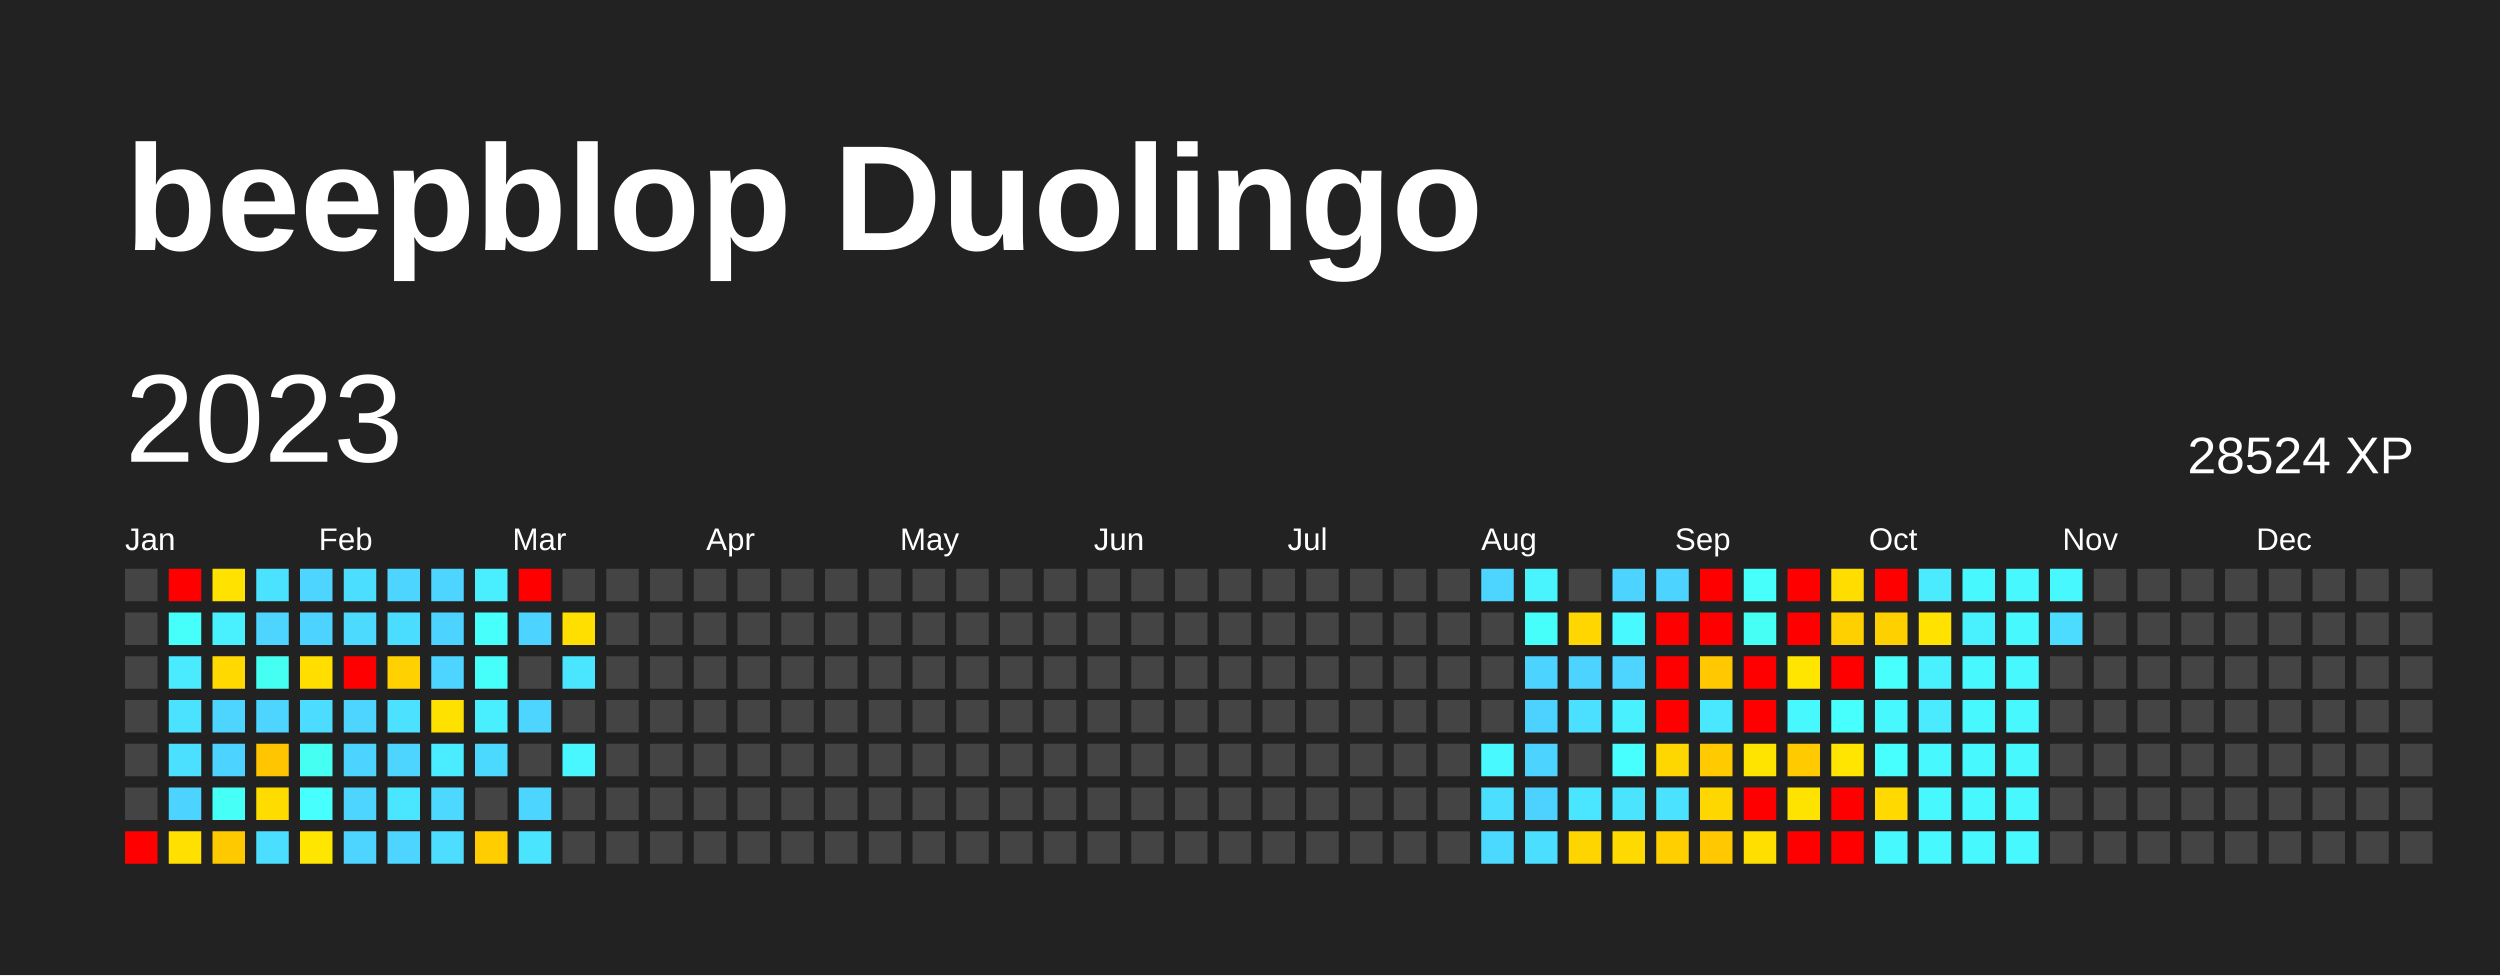
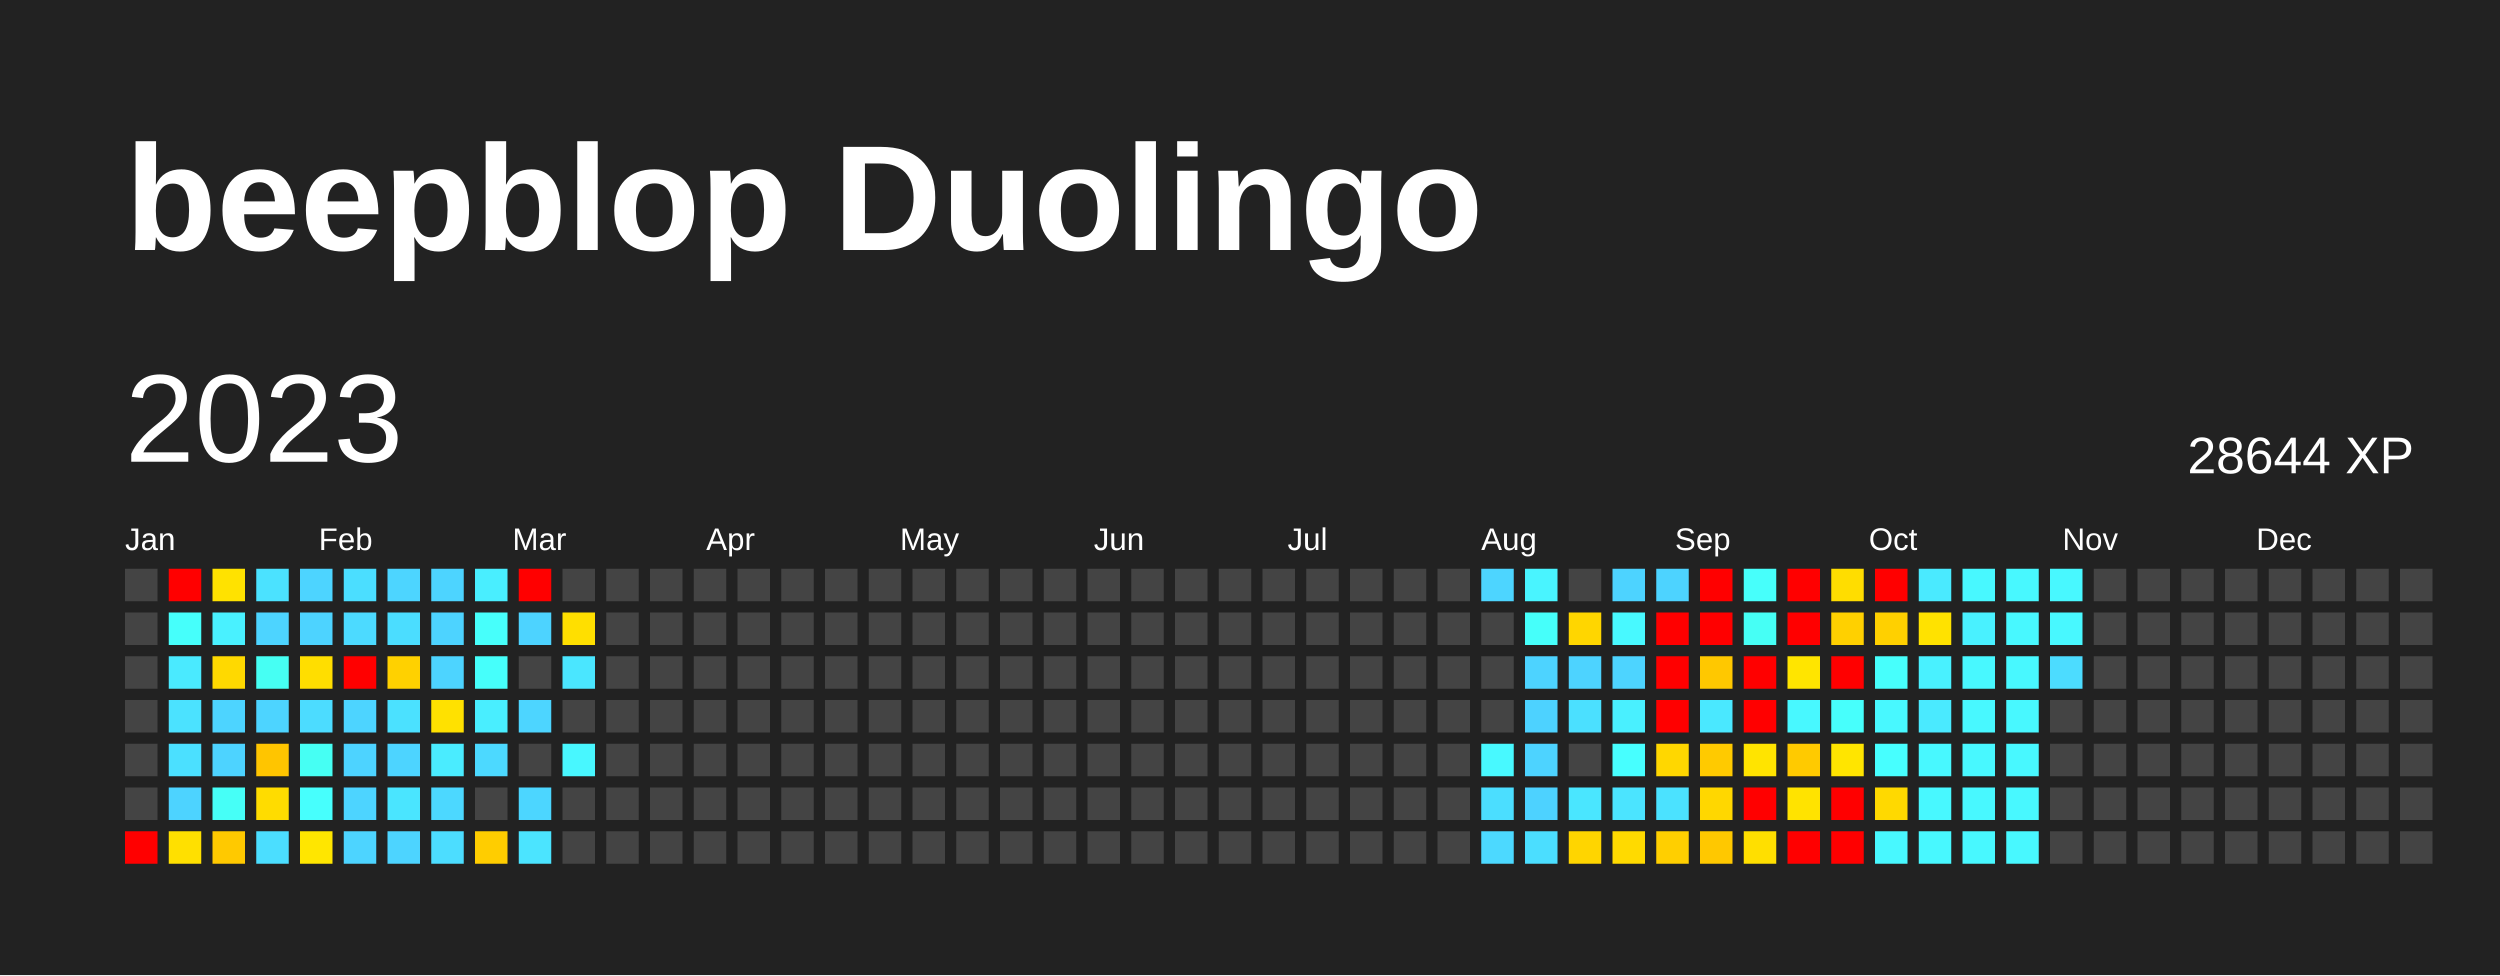
<svg xmlns="http://www.w3.org/2000/svg" baseProfile="full" height="78mm" version="1.1" viewBox="0,0,200,78" width="200mm">
  <defs />
  <rect fill="#222222" height="78" width="200" x="0" y="0" />
  <text fill="#FFFFFF" style="font-size:12px; font-family:Arial; font-weight:bold;" x="10" y="20">beepblop Duolingo</text>
  <text dominant-baseline="hanging" fill="#FFFFFF" style="font-size:10.0px; font-family:Arial;" x="10" y="30">2023</text>
-   <text dominant-baseline="hanging" fill="#FFFFFF" style="font-size:4.125px; font-family:Arial;" x="175" y="35">28524 XP</text>
+   <text dominant-baseline="hanging" fill="#FFFFFF" style="font-size:4.125px; font-family:Arial;" x="175" y="35">28644 XP</text>
  <text fill="#FFFFFF" style="font-size:2.5px; font-family:Arial" x="10.0" y="44">Jan</text>
  <text fill="#FFFFFF" style="font-size:2.5px; font-family:Arial" x="25.5" y="44">Feb</text>
  <text fill="#FFFFFF" style="font-size:2.5px; font-family:Arial" x="41.0" y="44">Mar</text>
  <text fill="#FFFFFF" style="font-size:2.5px; font-family:Arial" x="56.5" y="44">Apr</text>
  <text fill="#FFFFFF" style="font-size:2.5px; font-family:Arial" x="72.0" y="44">May</text>
  <text fill="#FFFFFF" style="font-size:2.5px; font-family:Arial" x="87.5" y="44">Jun</text>
  <text fill="#FFFFFF" style="font-size:2.5px; font-family:Arial" x="103.0" y="44">Jul</text>
  <text fill="#FFFFFF" style="font-size:2.5px; font-family:Arial" x="118.5" y="44">Aug</text>
  <text fill="#FFFFFF" style="font-size:2.5px; font-family:Arial" x="134.0" y="44">Sep</text>
  <text fill="#FFFFFF" style="font-size:2.5px; font-family:Arial" x="149.5" y="44">Oct</text>
  <text fill="#FFFFFF" style="font-size:2.5px; font-family:Arial" x="165.0" y="44">Nov</text>
  <text fill="#FFFFFF" style="font-size:2.5px; font-family:Arial" x="180.5" y="44">Dec</text>
  <rect fill="#444444" height="2.6" width="2.6" x="10.0" y="45.5" />
  <rect fill="#444444" height="2.6" width="2.6" x="10.0" y="49.0" />
  <rect fill="#444444" height="2.6" width="2.6" x="10.0" y="52.5" />
  <rect fill="#444444" height="2.6" width="2.6" x="10.0" y="56.0" />
  <rect fill="#444444" height="2.6" width="2.6" x="10.0" y="59.5" />
  <rect fill="#444444" height="2.6" width="2.6" x="10.0" y="63.0" />
  <rect fill="red" height="2.6" width="2.6" x="10.0" y="66.5" />
  <rect fill="red" height="2.6" width="2.6" x="13.5" y="45.5" />
  <rect fill="#46fffb" height="2.6" width="2.6" x="13.5" y="49.0" />
  <rect fill="#4aeaff" height="2.6" width="2.6" x="13.5" y="52.5" />
  <rect fill="#4be2ff" height="2.6" width="2.6" x="13.5" y="56.0" />
  <rect fill="#4be0ff" height="2.6" width="2.6" x="13.5" y="59.5" />
  <rect fill="#4dd3ff" height="2.6" width="2.6" x="13.5" y="63.0" />
  <rect fill="#ffe000" height="2.6" width="2.6" x="13.5" y="66.5" />
  <rect fill="#ffe200" height="2.6" width="2.6" x="17.0" y="45.5" />
  <rect fill="#49f1ff" height="2.6" width="2.6" x="17.0" y="49.0" />
  <rect fill="#ffd900" height="2.6" width="2.6" x="17.0" y="52.5" />
  <rect fill="#4dd4ff" height="2.6" width="2.6" x="17.0" y="56.0" />
  <rect fill="#4dd3ff" height="2.6" width="2.6" x="17.0" y="59.5" />
  <rect fill="#46fff7" height="2.6" width="2.6" x="17.0" y="63.0" />
  <rect fill="#ffc900" height="2.6" width="2.6" x="17.0" y="66.5" />
  <rect fill="#4be2ff" height="2.6" width="2.6" x="20.5" y="45.5" />
  <rect fill="#4dd4ff" height="2.6" width="2.6" x="20.5" y="49.0" />
  <rect fill="#46fff3" height="2.6" width="2.6" x="20.5" y="52.5" />
  <rect fill="#4dd4ff" height="2.6" width="2.6" x="20.5" y="56.0" />
  <rect fill="#ffc500" height="2.6" width="2.6" x="20.5" y="59.5" />
  <rect fill="#ffdc00" height="2.6" width="2.6" x="20.5" y="63.0" />
  <rect fill="#4bdeff" height="2.6" width="2.6" x="20.5" y="66.5" />
  <rect fill="#4dd4ff" height="2.6" width="2.6" x="24.0" y="45.5" />
  <rect fill="#4dd3ff" height="2.6" width="2.6" x="24.0" y="49.0" />
  <rect fill="#ffde00" height="2.6" width="2.6" x="24.0" y="52.5" />
  <rect fill="#4cdcff" height="2.6" width="2.6" x="24.0" y="56.0" />
  <rect fill="#46fff3" height="2.6" width="2.6" x="24.0" y="59.5" />
  <rect fill="#47fffd" height="2.6" width="2.6" x="24.0" y="63.0" />
  <rect fill="#ffe600" height="2.6" width="2.6" x="24.0" y="66.5" />
  <rect fill="#4bdeff" height="2.6" width="2.6" x="27.5" y="45.5" />
  <rect fill="#4cdaff" height="2.6" width="2.6" x="27.5" y="49.0" />
  <rect fill="red" height="2.6" width="2.6" x="27.5" y="52.5" />
  <rect fill="#4dd4ff" height="2.6" width="2.6" x="27.5" y="56.0" />
  <rect fill="#4dd3ff" height="2.6" width="2.6" x="27.5" y="59.5" />
  <rect fill="#4dd4ff" height="2.6" width="2.6" x="27.5" y="63.0" />
  <rect fill="#4dd4ff" height="2.6" width="2.6" x="27.5" y="66.5" />
  <rect fill="#4dd5ff" height="2.6" width="2.6" x="31.0" y="45.5" />
  <rect fill="#4bddff" height="2.6" width="2.6" x="31.0" y="49.0" />
  <rect fill="#ffd100" height="2.6" width="2.6" x="31.0" y="52.5" />
  <rect fill="#4be1ff" height="2.6" width="2.6" x="31.0" y="56.0" />
  <rect fill="#4dd4ff" height="2.6" width="2.6" x="31.0" y="59.5" />
  <rect fill="#4ae5ff" height="2.6" width="2.6" x="31.0" y="63.0" />
  <rect fill="#4dd4ff" height="2.6" width="2.6" x="31.0" y="66.5" />
  <rect fill="#4dd4ff" height="2.6" width="2.6" x="34.5" y="45.5" />
  <rect fill="#4dd3ff" height="2.6" width="2.6" x="34.5" y="49.0" />
  <rect fill="#4dd4ff" height="2.6" width="2.6" x="34.5" y="52.5" />
  <rect fill="#ffe100" height="2.6" width="2.6" x="34.5" y="56.0" />
  <rect fill="#4aecff" height="2.6" width="2.6" x="34.5" y="59.5" />
  <rect fill="#4cd8ff" height="2.6" width="2.6" x="34.5" y="63.0" />
  <rect fill="#4cddff" height="2.6" width="2.6" x="34.5" y="66.5" />
  <rect fill="#49eeff" height="2.6" width="2.6" x="38.0" y="45.5" />
  <rect fill="#47fffb" height="2.6" width="2.6" x="38.0" y="49.0" />
  <rect fill="#46fffb" height="2.6" width="2.6" x="38.0" y="52.5" />
  <rect fill="#49eeff" height="2.6" width="2.6" x="38.0" y="56.0" />
  <rect fill="#4cd9ff" height="2.6" width="2.6" x="38.0" y="59.5" />
  <rect fill="#444444" height="2.6" width="2.6" x="38.0" y="63.0" />
  <rect fill="#ffcd00" height="2.6" width="2.6" x="38.0" y="66.5" />
  <rect fill="red" height="2.6" width="2.6" x="41.5" y="45.5" />
  <rect fill="#4dd3ff" height="2.6" width="2.6" x="41.5" y="49.0" />
  <rect fill="#444444" height="2.6" width="2.6" x="41.5" y="52.5" />
  <rect fill="#4dd5ff" height="2.6" width="2.6" x="41.5" y="56.0" />
  <rect fill="#444444" height="2.6" width="2.6" x="41.5" y="59.5" />
  <rect fill="#4cd6ff" height="2.6" width="2.6" x="41.5" y="63.0" />
  <rect fill="#4be4ff" height="2.6" width="2.6" x="41.5" y="66.5" />
  <rect fill="#444444" height="2.6" width="2.6" x="45.0" y="45.5" />
  <rect fill="#ffdf00" height="2.6" width="2.6" x="45.0" y="49.0" />
  <rect fill="#4ae6ff" height="2.6" width="2.6" x="45.0" y="52.5" />
  <rect fill="#444444" height="2.6" width="2.6" x="45.0" y="56.0" />
  <rect fill="#48f7ff" height="2.6" width="2.6" x="45.0" y="59.5" />
  <rect fill="#444444" height="2.6" width="2.6" x="45.0" y="63.0" />
  <rect fill="#444444" height="2.6" width="2.6" x="45.0" y="66.5" />
  <rect fill="#444444" height="2.6" width="2.6" x="48.5" y="45.5" />
  <rect fill="#444444" height="2.6" width="2.6" x="48.5" y="49.0" />
  <rect fill="#444444" height="2.6" width="2.6" x="48.5" y="52.5" />
  <rect fill="#444444" height="2.6" width="2.6" x="48.5" y="56.0" />
  <rect fill="#444444" height="2.6" width="2.6" x="48.5" y="59.5" />
  <rect fill="#444444" height="2.6" width="2.6" x="48.5" y="63.0" />
  <rect fill="#444444" height="2.6" width="2.6" x="48.5" y="66.5" />
  <rect fill="#444444" height="2.6" width="2.6" x="52.0" y="45.5" />
  <rect fill="#444444" height="2.6" width="2.6" x="52.0" y="49.0" />
  <rect fill="#444444" height="2.6" width="2.6" x="52.0" y="52.5" />
  <rect fill="#444444" height="2.6" width="2.6" x="52.0" y="56.0" />
  <rect fill="#444444" height="2.6" width="2.6" x="52.0" y="59.5" />
  <rect fill="#444444" height="2.6" width="2.6" x="52.0" y="63.0" />
  <rect fill="#444444" height="2.6" width="2.6" x="52.0" y="66.5" />
  <rect fill="#444444" height="2.6" width="2.6" x="55.5" y="45.5" />
  <rect fill="#444444" height="2.6" width="2.6" x="55.5" y="49.0" />
  <rect fill="#444444" height="2.6" width="2.6" x="55.5" y="52.5" />
  <rect fill="#444444" height="2.6" width="2.6" x="55.5" y="56.0" />
  <rect fill="#444444" height="2.6" width="2.6" x="55.5" y="59.5" />
  <rect fill="#444444" height="2.6" width="2.6" x="55.5" y="63.0" />
  <rect fill="#444444" height="2.6" width="2.6" x="55.5" y="66.5" />
  <rect fill="#444444" height="2.6" width="2.6" x="59.0" y="45.5" />
  <rect fill="#444444" height="2.6" width="2.6" x="59.0" y="49.0" />
  <rect fill="#444444" height="2.6" width="2.6" x="59.0" y="52.5" />
  <rect fill="#444444" height="2.6" width="2.6" x="59.0" y="56.0" />
  <rect fill="#444444" height="2.6" width="2.6" x="59.0" y="59.5" />
  <rect fill="#444444" height="2.6" width="2.6" x="59.0" y="63.0" />
  <rect fill="#444444" height="2.6" width="2.6" x="59.0" y="66.5" />
  <rect fill="#444444" height="2.6" width="2.6" x="62.5" y="45.5" />
  <rect fill="#444444" height="2.6" width="2.6" x="62.5" y="49.0" />
  <rect fill="#444444" height="2.6" width="2.6" x="62.5" y="52.5" />
  <rect fill="#444444" height="2.6" width="2.6" x="62.5" y="56.0" />
  <rect fill="#444444" height="2.6" width="2.6" x="62.5" y="59.5" />
  <rect fill="#444444" height="2.6" width="2.6" x="62.5" y="63.0" />
  <rect fill="#444444" height="2.6" width="2.6" x="62.5" y="66.5" />
  <rect fill="#444444" height="2.6" width="2.6" x="66.0" y="45.5" />
  <rect fill="#444444" height="2.6" width="2.6" x="66.0" y="49.0" />
  <rect fill="#444444" height="2.6" width="2.6" x="66.0" y="52.5" />
  <rect fill="#444444" height="2.6" width="2.6" x="66.0" y="56.0" />
  <rect fill="#444444" height="2.6" width="2.6" x="66.0" y="59.5" />
  <rect fill="#444444" height="2.6" width="2.6" x="66.0" y="63.0" />
  <rect fill="#444444" height="2.6" width="2.6" x="66.0" y="66.5" />
  <rect fill="#444444" height="2.6" width="2.6" x="69.5" y="45.5" />
  <rect fill="#444444" height="2.6" width="2.6" x="69.5" y="49.0" />
  <rect fill="#444444" height="2.6" width="2.6" x="69.5" y="52.5" />
  <rect fill="#444444" height="2.6" width="2.6" x="69.5" y="56.0" />
  <rect fill="#444444" height="2.6" width="2.6" x="69.5" y="59.5" />
  <rect fill="#444444" height="2.6" width="2.6" x="69.5" y="63.0" />
  <rect fill="#444444" height="2.6" width="2.6" x="69.5" y="66.5" />
  <rect fill="#444444" height="2.6" width="2.6" x="73.0" y="45.5" />
  <rect fill="#444444" height="2.6" width="2.6" x="73.0" y="49.0" />
  <rect fill="#444444" height="2.6" width="2.6" x="73.0" y="52.5" />
  <rect fill="#444444" height="2.6" width="2.6" x="73.0" y="56.0" />
  <rect fill="#444444" height="2.6" width="2.6" x="73.0" y="59.5" />
  <rect fill="#444444" height="2.6" width="2.6" x="73.0" y="63.0" />
  <rect fill="#444444" height="2.6" width="2.6" x="73.0" y="66.5" />
  <rect fill="#444444" height="2.6" width="2.6" x="76.5" y="45.5" />
  <rect fill="#444444" height="2.6" width="2.6" x="76.5" y="49.0" />
  <rect fill="#444444" height="2.6" width="2.6" x="76.5" y="52.5" />
  <rect fill="#444444" height="2.6" width="2.6" x="76.5" y="56.0" />
  <rect fill="#444444" height="2.6" width="2.6" x="76.5" y="59.5" />
  <rect fill="#444444" height="2.6" width="2.6" x="76.5" y="63.0" />
  <rect fill="#444444" height="2.6" width="2.6" x="76.5" y="66.5" />
  <rect fill="#444444" height="2.6" width="2.6" x="80.0" y="45.5" />
  <rect fill="#444444" height="2.6" width="2.6" x="80.0" y="49.0" />
  <rect fill="#444444" height="2.6" width="2.6" x="80.0" y="52.5" />
  <rect fill="#444444" height="2.6" width="2.6" x="80.0" y="56.0" />
  <rect fill="#444444" height="2.6" width="2.6" x="80.0" y="59.5" />
  <rect fill="#444444" height="2.6" width="2.6" x="80.0" y="63.0" />
  <rect fill="#444444" height="2.6" width="2.6" x="80.0" y="66.5" />
  <rect fill="#444444" height="2.6" width="2.6" x="83.5" y="45.5" />
  <rect fill="#444444" height="2.6" width="2.6" x="83.5" y="49.0" />
  <rect fill="#444444" height="2.6" width="2.6" x="83.5" y="52.5" />
  <rect fill="#444444" height="2.6" width="2.6" x="83.5" y="56.0" />
  <rect fill="#444444" height="2.6" width="2.6" x="83.5" y="59.5" />
  <rect fill="#444444" height="2.6" width="2.6" x="83.5" y="63.0" />
  <rect fill="#444444" height="2.6" width="2.6" x="83.5" y="66.5" />
  <rect fill="#444444" height="2.6" width="2.6" x="87.0" y="45.5" />
  <rect fill="#444444" height="2.6" width="2.6" x="87.0" y="49.0" />
  <rect fill="#444444" height="2.6" width="2.6" x="87.0" y="52.5" />
  <rect fill="#444444" height="2.6" width="2.6" x="87.0" y="56.0" />
  <rect fill="#444444" height="2.6" width="2.6" x="87.0" y="59.5" />
  <rect fill="#444444" height="2.6" width="2.6" x="87.0" y="63.0" />
  <rect fill="#444444" height="2.6" width="2.6" x="87.0" y="66.5" />
  <rect fill="#444444" height="2.6" width="2.6" x="90.5" y="45.5" />
  <rect fill="#444444" height="2.6" width="2.6" x="90.5" y="49.0" />
  <rect fill="#444444" height="2.6" width="2.6" x="90.5" y="52.5" />
  <rect fill="#444444" height="2.6" width="2.6" x="90.5" y="56.0" />
  <rect fill="#444444" height="2.6" width="2.6" x="90.5" y="59.5" />
  <rect fill="#444444" height="2.6" width="2.6" x="90.5" y="63.0" />
  <rect fill="#444444" height="2.6" width="2.6" x="90.5" y="66.5" />
  <rect fill="#444444" height="2.6" width="2.6" x="94.0" y="45.5" />
  <rect fill="#444444" height="2.6" width="2.6" x="94.0" y="49.0" />
  <rect fill="#444444" height="2.6" width="2.6" x="94.0" y="52.5" />
  <rect fill="#444444" height="2.6" width="2.6" x="94.0" y="56.0" />
  <rect fill="#444444" height="2.6" width="2.6" x="94.0" y="59.5" />
  <rect fill="#444444" height="2.6" width="2.6" x="94.0" y="63.0" />
  <rect fill="#444444" height="2.6" width="2.6" x="94.0" y="66.5" />
  <rect fill="#444444" height="2.6" width="2.6" x="97.5" y="45.5" />
  <rect fill="#444444" height="2.6" width="2.6" x="97.5" y="49.0" />
  <rect fill="#444444" height="2.6" width="2.6" x="97.5" y="52.5" />
  <rect fill="#444444" height="2.6" width="2.6" x="97.5" y="56.0" />
  <rect fill="#444444" height="2.6" width="2.6" x="97.5" y="59.5" />
  <rect fill="#444444" height="2.6" width="2.6" x="97.5" y="63.0" />
  <rect fill="#444444" height="2.6" width="2.6" x="97.5" y="66.5" />
  <rect fill="#444444" height="2.6" width="2.6" x="101.0" y="45.5" />
  <rect fill="#444444" height="2.6" width="2.6" x="101.0" y="49.0" />
  <rect fill="#444444" height="2.6" width="2.6" x="101.0" y="52.5" />
  <rect fill="#444444" height="2.6" width="2.6" x="101.0" y="56.0" />
  <rect fill="#444444" height="2.6" width="2.6" x="101.0" y="59.5" />
  <rect fill="#444444" height="2.6" width="2.6" x="101.0" y="63.0" />
  <rect fill="#444444" height="2.6" width="2.6" x="101.0" y="66.5" />
  <rect fill="#444444" height="2.6" width="2.6" x="104.5" y="45.5" />
  <rect fill="#444444" height="2.6" width="2.6" x="104.5" y="49.0" />
  <rect fill="#444444" height="2.6" width="2.6" x="104.5" y="52.5" />
  <rect fill="#444444" height="2.6" width="2.6" x="104.5" y="56.0" />
  <rect fill="#444444" height="2.6" width="2.6" x="104.5" y="59.5" />
  <rect fill="#444444" height="2.6" width="2.6" x="104.5" y="63.0" />
  <rect fill="#444444" height="2.6" width="2.6" x="104.5" y="66.5" />
  <rect fill="#444444" height="2.6" width="2.6" x="108.0" y="45.5" />
  <rect fill="#444444" height="2.6" width="2.6" x="108.0" y="49.0" />
  <rect fill="#444444" height="2.6" width="2.6" x="108.0" y="52.5" />
  <rect fill="#444444" height="2.6" width="2.6" x="108.0" y="56.0" />
  <rect fill="#444444" height="2.6" width="2.6" x="108.0" y="59.5" />
  <rect fill="#444444" height="2.6" width="2.6" x="108.0" y="63.0" />
  <rect fill="#444444" height="2.6" width="2.6" x="108.0" y="66.5" />
  <rect fill="#444444" height="2.6" width="2.6" x="111.5" y="45.5" />
  <rect fill="#444444" height="2.6" width="2.6" x="111.5" y="49.0" />
  <rect fill="#444444" height="2.6" width="2.6" x="111.5" y="52.5" />
  <rect fill="#444444" height="2.6" width="2.6" x="111.5" y="56.0" />
  <rect fill="#444444" height="2.6" width="2.6" x="111.5" y="59.5" />
  <rect fill="#444444" height="2.6" width="2.6" x="111.5" y="63.0" />
  <rect fill="#444444" height="2.6" width="2.6" x="111.5" y="66.5" />
  <rect fill="#444444" height="2.6" width="2.6" x="115.0" y="45.5" />
  <rect fill="#444444" height="2.6" width="2.6" x="115.0" y="49.0" />
  <rect fill="#444444" height="2.6" width="2.6" x="115.0" y="52.5" />
  <rect fill="#444444" height="2.6" width="2.6" x="115.0" y="56.0" />
  <rect fill="#444444" height="2.6" width="2.6" x="115.0" y="59.5" />
  <rect fill="#444444" height="2.6" width="2.6" x="115.0" y="63.0" />
  <rect fill="#444444" height="2.6" width="2.6" x="115.0" y="66.5" />
  <rect fill="#4dd5ff" height="2.6" width="2.6" x="118.5" y="45.5" />
  <rect fill="#444444" height="2.6" width="2.6" x="118.5" y="49.0" />
  <rect fill="#444444" height="2.6" width="2.6" x="118.5" y="52.5" />
  <rect fill="#444444" height="2.6" width="2.6" x="118.5" y="56.0" />
  <rect fill="#48f9ff" height="2.6" width="2.6" x="118.5" y="59.5" />
  <rect fill="#4bdeff" height="2.6" width="2.6" x="118.5" y="63.0" />
  <rect fill="#4cd9ff" height="2.6" width="2.6" x="118.5" y="66.5" />
  <rect fill="#49f4ff" height="2.6" width="2.6" x="122.0" y="45.5" />
  <rect fill="#46fffa" height="2.6" width="2.6" x="122.0" y="49.0" />
  <rect fill="#4dd3ff" height="2.6" width="2.6" x="122.0" y="52.5" />
  <rect fill="#4dd2ff" height="2.6" width="2.6" x="122.0" y="56.0" />
  <rect fill="#4dd3ff" height="2.6" width="2.6" x="122.0" y="59.5" />
  <rect fill="#4dd2ff" height="2.6" width="2.6" x="122.0" y="63.0" />
  <rect fill="#4bdeff" height="2.6" width="2.6" x="122.0" y="66.5" />
  <rect fill="#444444" height="2.6" width="2.6" x="125.5" y="45.5" />
  <rect fill="#ffd600" height="2.6" width="2.6" x="125.5" y="49.0" />
  <rect fill="#4dd3ff" height="2.6" width="2.6" x="125.5" y="52.5" />
  <rect fill="#4be0ff" height="2.6" width="2.6" x="125.5" y="56.0" />
  <rect fill="#444444" height="2.6" width="2.6" x="125.5" y="59.5" />
  <rect fill="#4ae6ff" height="2.6" width="2.6" x="125.5" y="63.0" />
  <rect fill="#ffd500" height="2.6" width="2.6" x="125.5" y="66.5" />
  <rect fill="#4dd3ff" height="2.6" width="2.6" x="129.0" y="45.5" />
  <rect fill="#48f9ff" height="2.6" width="2.6" x="129.0" y="49.0" />
  <rect fill="#4dd4ff" height="2.6" width="2.6" x="129.0" y="52.5" />
  <rect fill="#49f0ff" height="2.6" width="2.6" x="129.0" y="56.0" />
  <rect fill="#47ffff" height="2.6" width="2.6" x="129.0" y="59.5" />
  <rect fill="#4be4ff" height="2.6" width="2.6" x="129.0" y="63.0" />
  <rect fill="#ffda00" height="2.6" width="2.6" x="129.0" y="66.5" />
  <rect fill="#4dd3ff" height="2.6" width="2.6" x="132.5" y="45.5" />
  <rect fill="red" height="2.6" width="2.6" x="132.5" y="49.0" />
  <rect fill="red" height="2.6" width="2.6" x="132.5" y="52.5" />
  <rect fill="red" height="2.6" width="2.6" x="132.5" y="56.0" />
  <rect fill="#ffd700" height="2.6" width="2.6" x="132.5" y="59.5" />
  <rect fill="#4be2ff" height="2.6" width="2.6" x="132.5" y="63.0" />
  <rect fill="#ffcf00" height="2.6" width="2.6" x="132.5" y="66.5" />
  <rect fill="red" height="2.6" width="2.6" x="136.0" y="45.5" />
  <rect fill="red" height="2.6" width="2.6" x="136.0" y="49.0" />
  <rect fill="#ffc800" height="2.6" width="2.6" x="136.0" y="52.5" />
  <rect fill="#4ae8ff" height="2.6" width="2.6" x="136.0" y="56.0" />
  <rect fill="#ffca00" height="2.6" width="2.6" x="136.0" y="59.5" />
  <rect fill="#ffd700" height="2.6" width="2.6" x="136.0" y="63.0" />
  <rect fill="#ffc800" height="2.6" width="2.6" x="136.0" y="66.5" />
  <rect fill="#47fffb" height="2.6" width="2.6" x="139.5" y="45.5" />
  <rect fill="#46fff5" height="2.6" width="2.6" x="139.5" y="49.0" />
  <rect fill="red" height="2.6" width="2.6" x="139.5" y="52.5" />
  <rect fill="red" height="2.6" width="2.6" x="139.5" y="56.0" />
  <rect fill="#ffe400" height="2.6" width="2.6" x="139.5" y="59.5" />
  <rect fill="red" height="2.6" width="2.6" x="139.5" y="63.0" />
  <rect fill="#ffdf00" height="2.6" width="2.6" x="139.5" y="66.5" />
  <rect fill="red" height="2.6" width="2.6" x="143.0" y="45.5" />
  <rect fill="red" height="2.6" width="2.6" x="143.0" y="49.0" />
  <rect fill="#ffe500" height="2.6" width="2.6" x="143.0" y="52.5" />
  <rect fill="#48f8ff" height="2.6" width="2.6" x="143.0" y="56.0" />
  <rect fill="#ffca00" height="2.6" width="2.6" x="143.0" y="59.5" />
  <rect fill="#ffe300" height="2.6" width="2.6" x="143.0" y="63.0" />
  <rect fill="red" height="2.6" width="2.6" x="143.0" y="66.5" />
  <rect fill="#ffdd00" height="2.6" width="2.6" x="146.5" y="45.5" />
  <rect fill="#ffd000" height="2.6" width="2.6" x="146.5" y="49.0" />
  <rect fill="red" height="2.6" width="2.6" x="146.5" y="52.5" />
  <rect fill="#47fffc" height="2.6" width="2.6" x="146.5" y="56.0" />
  <rect fill="#ffe500" height="2.6" width="2.6" x="146.5" y="59.5" />
  <rect fill="red" height="2.6" width="2.6" x="146.5" y="63.0" />
  <rect fill="red" height="2.6" width="2.6" x="146.5" y="66.5" />
  <rect fill="red" height="2.6" width="2.6" x="150.0" y="45.5" />
  <rect fill="#ffd000" height="2.6" width="2.6" x="150.0" y="49.0" />
  <rect fill="#47fffc" height="2.6" width="2.6" x="150.0" y="52.5" />
  <rect fill="#48f8ff" height="2.6" width="2.6" x="150.0" y="56.0" />
  <rect fill="#47ffff" height="2.6" width="2.6" x="150.0" y="59.5" />
  <rect fill="#ffd900" height="2.6" width="2.6" x="150.0" y="63.0" />
  <rect fill="#48f8ff" height="2.6" width="2.6" x="150.0" y="66.5" />
  <rect fill="#4aeaff" height="2.6" width="2.6" x="153.5" y="45.5" />
  <rect fill="#ffe200" height="2.6" width="2.6" x="153.5" y="49.0" />
  <rect fill="#49f1ff" height="2.6" width="2.6" x="153.5" y="52.5" />
  <rect fill="#4aeaff" height="2.6" width="2.6" x="153.5" y="56.0" />
  <rect fill="#48f8ff" height="2.6" width="2.6" x="153.5" y="59.5" />
  <rect fill="#48f8ff" height="2.6" width="2.6" x="153.5" y="63.0" />
  <rect fill="#48f8ff" height="2.6" width="2.6" x="153.5" y="66.5" />
  <rect fill="#48f8ff" height="2.6" width="2.6" x="157.0" y="45.5" />
  <rect fill="#49f1ff" height="2.6" width="2.6" x="157.0" y="49.0" />
  <rect fill="#48f8ff" height="2.6" width="2.6" x="157.0" y="52.5" />
  <rect fill="#48f8ff" height="2.6" width="2.6" x="157.0" y="56.0" />
  <rect fill="#48f8ff" height="2.6" width="2.6" x="157.0" y="59.5" />
  <rect fill="#48f8ff" height="2.6" width="2.6" x="157.0" y="63.0" />
  <rect fill="#48f8ff" height="2.6" width="2.6" x="157.0" y="66.5" />
  <rect fill="#48f8ff" height="2.6" width="2.6" x="160.5" y="45.5" />
  <rect fill="#48f8ff" height="2.6" width="2.6" x="160.5" y="49.0" />
  <rect fill="#48f8ff" height="2.6" width="2.6" x="160.5" y="52.5" />
  <rect fill="#48f8ff" height="2.6" width="2.6" x="160.5" y="56.0" />
  <rect fill="#48f8ff" height="2.6" width="2.6" x="160.5" y="59.5" />
  <rect fill="#48f8ff" height="2.6" width="2.6" x="160.5" y="63.0" />
  <rect fill="#48f8ff" height="2.6" width="2.6" x="160.5" y="66.5" />
  <rect fill="#48f8ff" height="2.6" width="2.6" x="164.0" y="45.5" />
-   <rect fill="#4cdcff" height="2.6" width="2.6" x="164.0" y="49.0" />
-   <rect fill="#444444" height="2.6" width="2.6" x="164.0" y="52.5" />
+   <rect fill="#48f8ff" height="2.6" width="2.6" x="164.0" y="49.0" />
+   <rect fill="#4cdcff" height="2.6" width="2.6" x="164.0" y="52.5" />
  <rect fill="#444444" height="2.6" width="2.6" x="164.0" y="56.0" />
  <rect fill="#444444" height="2.6" width="2.6" x="164.0" y="59.5" />
  <rect fill="#444444" height="2.6" width="2.6" x="164.0" y="63.0" />
  <rect fill="#444444" height="2.6" width="2.6" x="164.0" y="66.5" />
  <rect fill="#444444" height="2.6" width="2.6" x="167.5" y="45.5" />
  <rect fill="#444444" height="2.6" width="2.6" x="167.5" y="49.0" />
  <rect fill="#444444" height="2.6" width="2.6" x="167.5" y="52.5" />
  <rect fill="#444444" height="2.6" width="2.6" x="167.5" y="56.0" />
  <rect fill="#444444" height="2.6" width="2.6" x="167.5" y="59.5" />
  <rect fill="#444444" height="2.6" width="2.6" x="167.5" y="63.0" />
  <rect fill="#444444" height="2.6" width="2.6" x="167.5" y="66.5" />
  <rect fill="#444444" height="2.6" width="2.6" x="171.0" y="45.5" />
  <rect fill="#444444" height="2.6" width="2.6" x="171.0" y="49.0" />
  <rect fill="#444444" height="2.6" width="2.6" x="171.0" y="52.5" />
  <rect fill="#444444" height="2.6" width="2.6" x="171.0" y="56.0" />
  <rect fill="#444444" height="2.6" width="2.6" x="171.0" y="59.5" />
  <rect fill="#444444" height="2.6" width="2.6" x="171.0" y="63.0" />
  <rect fill="#444444" height="2.6" width="2.6" x="171.0" y="66.5" />
  <rect fill="#444444" height="2.6" width="2.6" x="174.5" y="45.5" />
  <rect fill="#444444" height="2.6" width="2.6" x="174.5" y="49.0" />
  <rect fill="#444444" height="2.6" width="2.6" x="174.5" y="52.5" />
  <rect fill="#444444" height="2.6" width="2.6" x="174.5" y="56.0" />
  <rect fill="#444444" height="2.6" width="2.6" x="174.5" y="59.5" />
  <rect fill="#444444" height="2.6" width="2.6" x="174.5" y="63.0" />
  <rect fill="#444444" height="2.6" width="2.6" x="174.5" y="66.5" />
  <rect fill="#444444" height="2.6" width="2.6" x="178.0" y="45.5" />
  <rect fill="#444444" height="2.6" width="2.6" x="178.0" y="49.0" />
  <rect fill="#444444" height="2.6" width="2.6" x="178.0" y="52.5" />
  <rect fill="#444444" height="2.6" width="2.6" x="178.0" y="56.0" />
  <rect fill="#444444" height="2.6" width="2.6" x="178.0" y="59.5" />
  <rect fill="#444444" height="2.6" width="2.6" x="178.0" y="63.0" />
  <rect fill="#444444" height="2.6" width="2.6" x="178.0" y="66.5" />
  <rect fill="#444444" height="2.6" width="2.6" x="181.5" y="45.5" />
  <rect fill="#444444" height="2.6" width="2.6" x="181.5" y="49.0" />
  <rect fill="#444444" height="2.6" width="2.6" x="181.5" y="52.5" />
  <rect fill="#444444" height="2.6" width="2.6" x="181.5" y="56.0" />
  <rect fill="#444444" height="2.6" width="2.6" x="181.5" y="59.5" />
  <rect fill="#444444" height="2.6" width="2.6" x="181.5" y="63.0" />
  <rect fill="#444444" height="2.6" width="2.6" x="181.5" y="66.5" />
  <rect fill="#444444" height="2.6" width="2.6" x="185.0" y="45.5" />
  <rect fill="#444444" height="2.6" width="2.6" x="185.0" y="49.0" />
  <rect fill="#444444" height="2.6" width="2.6" x="185.0" y="52.5" />
  <rect fill="#444444" height="2.6" width="2.6" x="185.0" y="56.0" />
  <rect fill="#444444" height="2.6" width="2.6" x="185.0" y="59.5" />
  <rect fill="#444444" height="2.6" width="2.6" x="185.0" y="63.0" />
  <rect fill="#444444" height="2.6" width="2.6" x="185.0" y="66.5" />
  <rect fill="#444444" height="2.6" width="2.6" x="188.5" y="45.5" />
  <rect fill="#444444" height="2.6" width="2.6" x="188.5" y="49.0" />
  <rect fill="#444444" height="2.6" width="2.6" x="188.5" y="52.5" />
  <rect fill="#444444" height="2.6" width="2.6" x="188.5" y="56.0" />
  <rect fill="#444444" height="2.6" width="2.6" x="188.5" y="59.5" />
  <rect fill="#444444" height="2.6" width="2.6" x="188.5" y="63.0" />
  <rect fill="#444444" height="2.6" width="2.6" x="188.5" y="66.5" />
  <rect fill="#444444" height="2.6" width="2.6" x="192.0" y="45.5" />
  <rect fill="#444444" height="2.6" width="2.6" x="192.0" y="49.0" />
  <rect fill="#444444" height="2.6" width="2.6" x="192.0" y="52.5" />
  <rect fill="#444444" height="2.6" width="2.6" x="192.0" y="56.0" />
  <rect fill="#444444" height="2.6" width="2.6" x="192.0" y="59.5" />
  <rect fill="#444444" height="2.6" width="2.6" x="192.0" y="63.0" />
  <rect fill="#444444" height="2.6" width="2.6" x="192.0" y="66.5" />
</svg>
